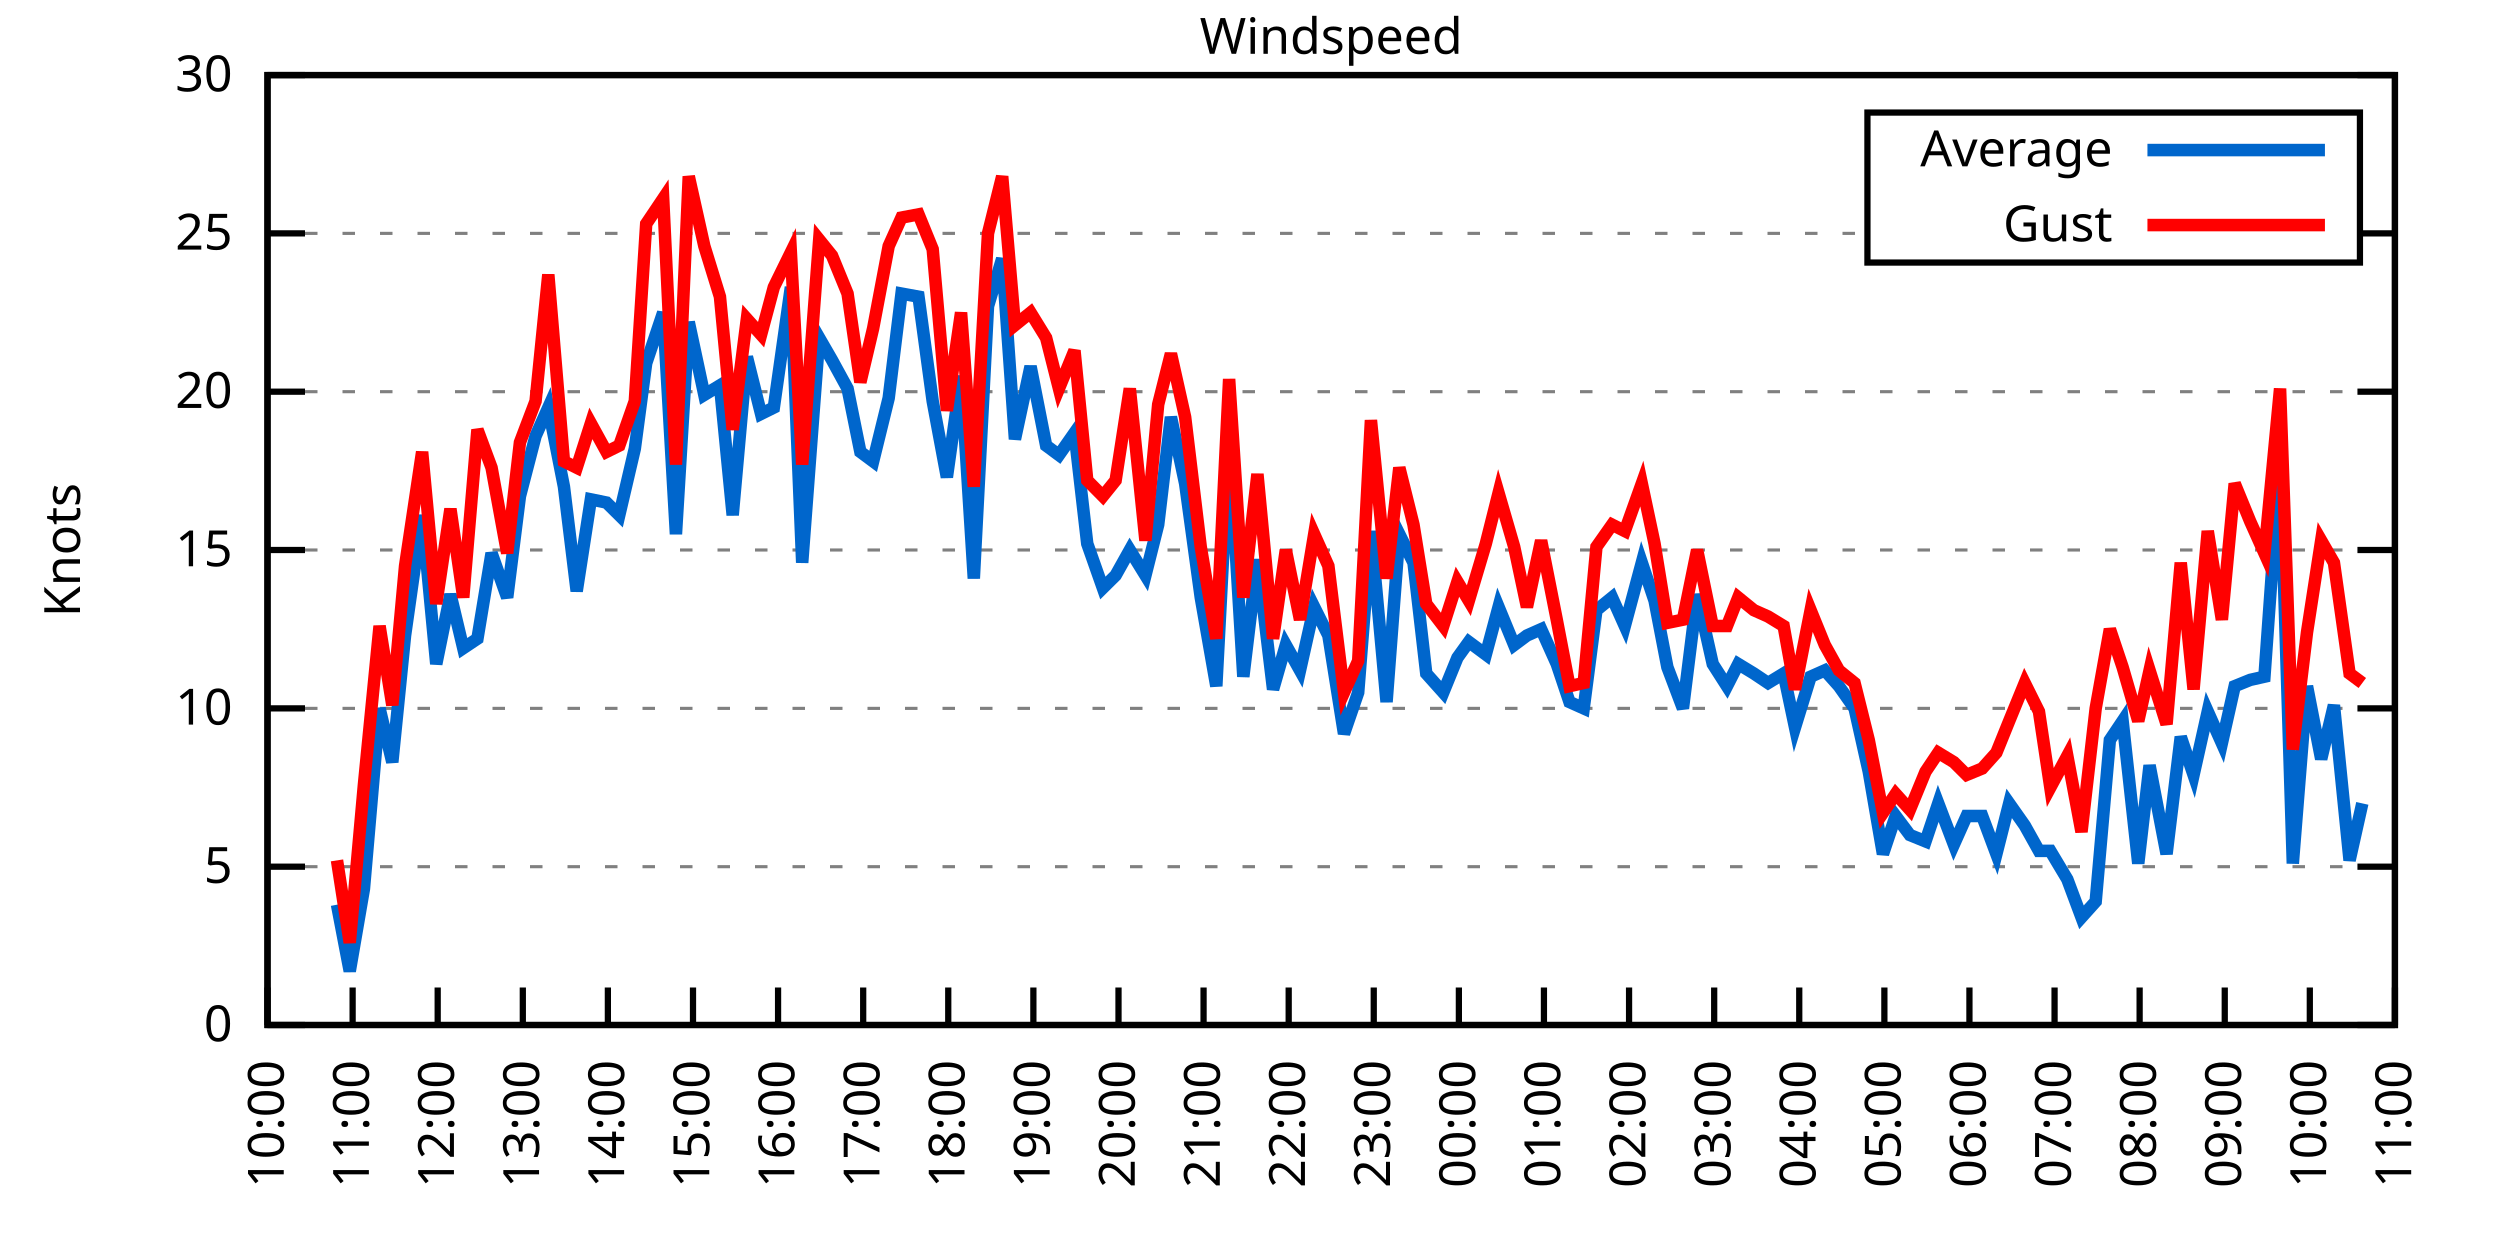
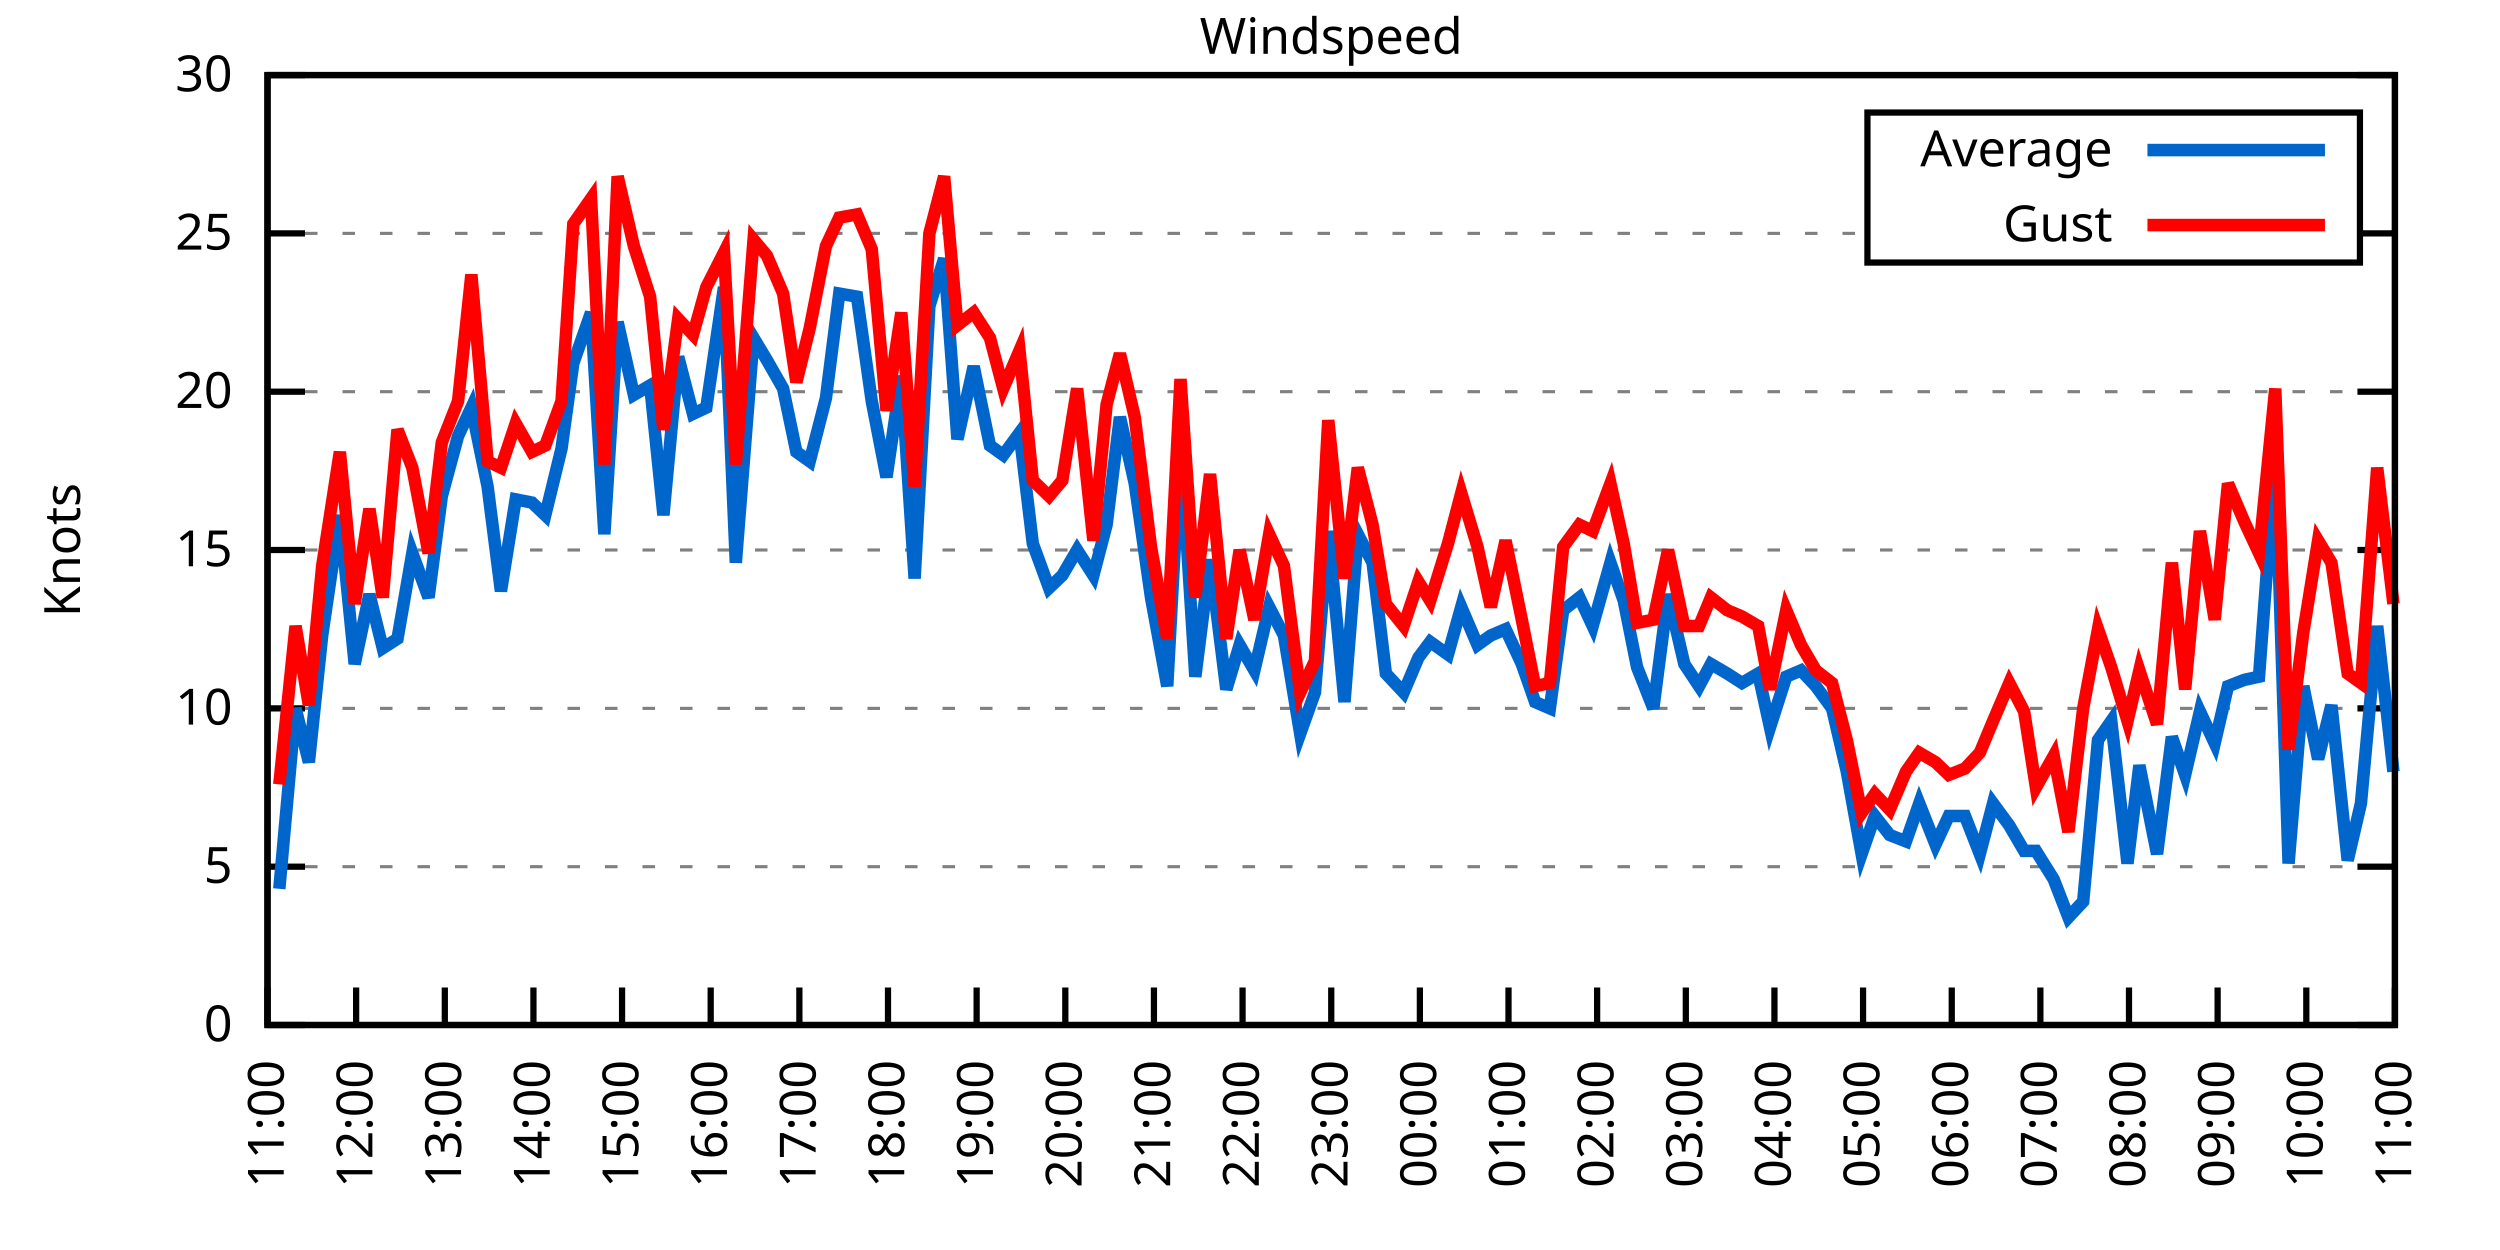
<svg xmlns="http://www.w3.org/2000/svg" xmlns:xlink="http://www.w3.org/1999/xlink" width="400" height="200" viewBox="0 0 400 200">
  <g id="gnuplot_canvas">
    <rect x="0" y="0" width="400" height="200" fill="none" />
    <defs>
      <circle id="gpDot" r="0.5" stroke-width="0.5" stroke="currentColor" />
      <path id="gpPt0" stroke-width="0.333" stroke="currentColor" d="M-1,0 h2 M0,-1 v2" />
      <path id="gpPt1" stroke-width="0.333" stroke="currentColor" d="M-1,-1 L1,1 M1,-1 L-1,1" />
      <path id="gpPt2" stroke-width="0.333" stroke="currentColor" d="M-1,0 L1,0 M0,-1 L0,1 M-1,-1 L1,1 M-1,1 L1,-1" />
      <rect id="gpPt3" stroke-width="0.333" stroke="currentColor" x="-1" y="-1" width="2" height="2" />
      <rect id="gpPt4" stroke-width="0.333" stroke="currentColor" fill="currentColor" x="-1" y="-1" width="2" height="2" />
      <circle id="gpPt5" stroke-width="0.333" stroke="currentColor" cx="0" cy="0" r="1" />
      <use xlink:href="#gpPt5" id="gpPt6" fill="currentColor" stroke="none" />
      <path id="gpPt7" stroke-width="0.333" stroke="currentColor" d="M0,-1.33 L-1.33,0.67 L1.33,0.67 z" />
      <use xlink:href="#gpPt7" id="gpPt8" fill="currentColor" stroke="none" />
      <use xlink:href="#gpPt7" id="gpPt9" stroke="currentColor" transform="rotate(180)" />
      <use xlink:href="#gpPt9" id="gpPt10" fill="currentColor" stroke="none" />
      <use xlink:href="#gpPt3" id="gpPt11" stroke="currentColor" transform="rotate(45)" />
      <use xlink:href="#gpPt11" id="gpPt12" fill="currentColor" stroke="none" />
      <path id="gpPt13" stroke-width="0.333" stroke="currentColor" d="M0,1.330 L1.265,0.411 L0.782,-1.067 L-0.782,-1.076 L-1.265,0.411 z" />
      <use xlink:href="#gpPt13" id="gpPt14" fill="currentColor" stroke="none" />
      <filter id="textbox" filterUnits="objectBoundingBox" x="0" y="0" height="1" width="1">
        <feFlood flood-color="white" flood-opacity="1" result="bgnd" />
        <feComposite in="SourceGraphic" in2="bgnd" operator="atop" />
      </filter>
      <filter id="greybox" filterUnits="objectBoundingBox" x="0" y="0" height="1" width="1">
        <feFlood flood-color="lightgrey" flood-opacity="1" result="grey" />
        <feComposite in="SourceGraphic" in2="grey" operator="atop" />
      </filter>
    </defs>
    <g fill="none" color="white" stroke="currentColor" stroke-width="1.00" stroke-linecap="butt" stroke-linejoin="miter">
</g>
    <g fill="none" color="black" stroke="currentColor" stroke-width="1.00" stroke-linecap="butt" stroke-linejoin="miter">
      <g stroke="none" shape-rendering="crispEdges">
        <polygon fill="rgb(255, 255, 255)" points="42.80,164.00 383.18,164.00 383.18,12.02 42.80,12.02 " />
      </g>
    </g>
    <g fill="none" color="black" stroke="currentColor" stroke-width="1.00" stroke-linecap="butt" stroke-linejoin="miter">
</g>
    <g fill="none" color="black" stroke="black" stroke-width="0.50" stroke-linecap="butt" stroke-linejoin="miter">
</g>
    <g fill="none" color="gray" stroke="currentColor" stroke-width="0.50" stroke-linecap="butt" stroke-linejoin="miter">
      <path stroke="gray" stroke-dasharray="2,4" class="gridline" d="M42.80,164.00 L383.19,164.00  " />
    </g>
    <g fill="none" color="gray" stroke="gray" stroke-width="1.00" stroke-linecap="butt" stroke-linejoin="miter">
</g>
    <g fill="none" color="black" stroke="currentColor" stroke-width="1.00" stroke-linecap="butt" stroke-linejoin="miter">
      <path stroke="black" d="M42.80,164.00 L48.80,164.00 M383.19,164.00 L377.19,164.00  " />
      <g transform="translate(37.20,166.60)" stroke="none" fill="black" font-family="Sans" font-size="8.00" text-anchor="end">
        <text>
          <tspan font-family="Sans"> 0</tspan>
        </text>
      </g>
    </g>
    <g fill="none" color="black" stroke="currentColor" stroke-width="1.00" stroke-linecap="butt" stroke-linejoin="miter">
</g>
    <g fill="none" color="black" stroke="black" stroke-width="0.50" stroke-linecap="butt" stroke-linejoin="miter">
</g>
    <g fill="none" color="gray" stroke="currentColor" stroke-width="0.50" stroke-linecap="butt" stroke-linejoin="miter">
      <path stroke="gray" stroke-dasharray="2,4" class="gridline" d="M42.80,138.67 L383.19,138.67  " />
    </g>
    <g fill="none" color="gray" stroke="gray" stroke-width="1.00" stroke-linecap="butt" stroke-linejoin="miter">
</g>
    <g fill="none" color="black" stroke="currentColor" stroke-width="1.00" stroke-linecap="butt" stroke-linejoin="miter">
      <path stroke="black" d="M42.80,138.67 L48.80,138.67 M383.19,138.67 L377.19,138.67  " />
      <g transform="translate(37.20,141.27)" stroke="none" fill="black" font-family="Sans" font-size="8.00" text-anchor="end">
        <text>
          <tspan font-family="Sans"> 5</tspan>
        </text>
      </g>
    </g>
    <g fill="none" color="black" stroke="currentColor" stroke-width="1.00" stroke-linecap="butt" stroke-linejoin="miter">
</g>
    <g fill="none" color="black" stroke="black" stroke-width="0.50" stroke-linecap="butt" stroke-linejoin="miter">
</g>
    <g fill="none" color="gray" stroke="currentColor" stroke-width="0.50" stroke-linecap="butt" stroke-linejoin="miter">
      <path stroke="gray" stroke-dasharray="2,4" class="gridline" d="M42.80,113.34 L383.19,113.34  " />
    </g>
    <g fill="none" color="gray" stroke="gray" stroke-width="1.00" stroke-linecap="butt" stroke-linejoin="miter">
</g>
    <g fill="none" color="black" stroke="currentColor" stroke-width="1.00" stroke-linecap="butt" stroke-linejoin="miter">
      <path stroke="black" d="M42.80,113.34 L48.80,113.34 M383.19,113.34 L377.19,113.34  " />
      <g transform="translate(37.20,115.94)" stroke="none" fill="black" font-family="Sans" font-size="8.00" text-anchor="end">
        <text>
          <tspan font-family="Sans"> 10</tspan>
        </text>
      </g>
    </g>
    <g fill="none" color="black" stroke="currentColor" stroke-width="1.00" stroke-linecap="butt" stroke-linejoin="miter">
</g>
    <g fill="none" color="black" stroke="black" stroke-width="0.50" stroke-linecap="butt" stroke-linejoin="miter">
</g>
    <g fill="none" color="gray" stroke="currentColor" stroke-width="0.50" stroke-linecap="butt" stroke-linejoin="miter">
      <path stroke="gray" stroke-dasharray="2,4" class="gridline" d="M42.80,88.00 L383.19,88.00  " />
    </g>
    <g fill="none" color="gray" stroke="gray" stroke-width="1.00" stroke-linecap="butt" stroke-linejoin="miter">
</g>
    <g fill="none" color="black" stroke="currentColor" stroke-width="1.00" stroke-linecap="butt" stroke-linejoin="miter">
      <path stroke="black" d="M42.80,88.00 L48.80,88.00 M383.19,88.00 L377.19,88.00  " />
      <g transform="translate(37.20,90.60)" stroke="none" fill="black" font-family="Sans" font-size="8.00" text-anchor="end">
        <text>
          <tspan font-family="Sans"> 15</tspan>
        </text>
      </g>
    </g>
    <g fill="none" color="black" stroke="currentColor" stroke-width="1.00" stroke-linecap="butt" stroke-linejoin="miter">
</g>
    <g fill="none" color="black" stroke="black" stroke-width="0.50" stroke-linecap="butt" stroke-linejoin="miter">
</g>
    <g fill="none" color="gray" stroke="currentColor" stroke-width="0.50" stroke-linecap="butt" stroke-linejoin="miter">
      <path stroke="gray" stroke-dasharray="2,4" class="gridline" d="M42.80,62.67 L383.19,62.67  " />
    </g>
    <g fill="none" color="gray" stroke="gray" stroke-width="1.00" stroke-linecap="butt" stroke-linejoin="miter">
</g>
    <g fill="none" color="black" stroke="currentColor" stroke-width="1.00" stroke-linecap="butt" stroke-linejoin="miter">
      <path stroke="black" d="M42.80,62.67 L48.80,62.67 M383.19,62.67 L377.19,62.67  " />
      <g transform="translate(37.20,65.27)" stroke="none" fill="black" font-family="Sans" font-size="8.00" text-anchor="end">
        <text>
          <tspan font-family="Sans"> 20</tspan>
        </text>
      </g>
    </g>
    <g fill="none" color="black" stroke="currentColor" stroke-width="1.00" stroke-linecap="butt" stroke-linejoin="miter">
</g>
    <g fill="none" color="black" stroke="black" stroke-width="0.50" stroke-linecap="butt" stroke-linejoin="miter">
</g>
    <g fill="none" color="gray" stroke="currentColor" stroke-width="0.50" stroke-linecap="butt" stroke-linejoin="miter">
      <path stroke="gray" stroke-dasharray="2,4" class="gridline" d="M42.80,37.34 L298.79,37.34 M377.59,37.34 L383.19,37.34  " />
    </g>
    <g fill="none" color="gray" stroke="gray" stroke-width="1.00" stroke-linecap="butt" stroke-linejoin="miter">
</g>
    <g fill="none" color="black" stroke="currentColor" stroke-width="1.00" stroke-linecap="butt" stroke-linejoin="miter">
      <path stroke="black" d="M42.80,37.34 L48.80,37.34 M383.19,37.34 L377.19,37.34  " />
      <g transform="translate(37.20,39.94)" stroke="none" fill="black" font-family="Sans" font-size="8.00" text-anchor="end">
        <text>
          <tspan font-family="Sans"> 25</tspan>
        </text>
      </g>
    </g>
    <g fill="none" color="black" stroke="currentColor" stroke-width="1.00" stroke-linecap="butt" stroke-linejoin="miter">
</g>
    <g fill="none" color="black" stroke="black" stroke-width="0.50" stroke-linecap="butt" stroke-linejoin="miter">
</g>
    <g fill="none" color="gray" stroke="currentColor" stroke-width="0.50" stroke-linecap="butt" stroke-linejoin="miter">
      <path stroke="gray" stroke-dasharray="2,4" class="gridline" d="M42.80,12.01 L383.19,12.01  " />
    </g>
    <g fill="none" color="gray" stroke="gray" stroke-width="1.00" stroke-linecap="butt" stroke-linejoin="miter">
</g>
    <g fill="none" color="black" stroke="currentColor" stroke-width="1.00" stroke-linecap="butt" stroke-linejoin="miter">
      <path stroke="black" d="M42.80,12.01 L48.80,12.01 M383.19,12.01 L377.19,12.01  " />
      <g transform="translate(37.20,14.61)" stroke="none" fill="black" font-family="Sans" font-size="8.00" text-anchor="end">
        <text>
          <tspan font-family="Sans"> 30</tspan>
        </text>
      </g>
    </g>
    <g fill="none" color="black" stroke="currentColor" stroke-width="1.00" stroke-linecap="butt" stroke-linejoin="miter">
      <path stroke="black" d="M42.80,164.00 L42.80,158.00  " />
      <g transform="translate(45.40,169.60) rotate(270.00)" stroke="none" fill="black" font-family="Sans" font-size="8.00" text-anchor="end">
        <text>
-           <tspan font-family="Sans">10:00</tspan>
-         </text>
-       </g>
-     </g>
-     <g fill="none" color="black" stroke="currentColor" stroke-width="1.00" stroke-linecap="butt" stroke-linejoin="miter">
-       <path stroke="black" d="M56.42,164.00 L56.42,158.00  " />
-       <g transform="translate(59.02,169.60) rotate(270.00)" stroke="none" fill="black" font-family="Sans" font-size="8.00" text-anchor="end">
-         <text>
          <tspan font-family="Sans">11:00</tspan>
        </text>
      </g>
    </g>
    <g fill="none" color="black" stroke="currentColor" stroke-width="1.00" stroke-linecap="butt" stroke-linejoin="miter">
-       <path stroke="black" d="M70.03,164.00 L70.03,158.00  " />
-       <g transform="translate(72.63,169.60) rotate(270.00)" stroke="none" fill="black" font-family="Sans" font-size="8.00" text-anchor="end">
+       <path stroke="black" d="M56.98,164.00 L56.98,158.00  " />
+       <g transform="translate(59.58,169.60) rotate(270.00)" stroke="none" fill="black" font-family="Sans" font-size="8.00" text-anchor="end">
        <text>
          <tspan font-family="Sans">12:00</tspan>
        </text>
      </g>
    </g>
    <g fill="none" color="black" stroke="currentColor" stroke-width="1.00" stroke-linecap="butt" stroke-linejoin="miter">
-       <path stroke="black" d="M83.65,164.00 L83.65,158.00  " />
-       <g transform="translate(86.25,169.60) rotate(270.00)" stroke="none" fill="black" font-family="Sans" font-size="8.00" text-anchor="end">
+       <path stroke="black" d="M71.17,164.00 L71.17,158.00  " />
+       <g transform="translate(73.77,169.60) rotate(270.00)" stroke="none" fill="black" font-family="Sans" font-size="8.00" text-anchor="end">
        <text>
          <tspan font-family="Sans">13:00</tspan>
        </text>
      </g>
    </g>
    <g fill="none" color="black" stroke="currentColor" stroke-width="1.00" stroke-linecap="butt" stroke-linejoin="miter">
-       <path stroke="black" d="M97.26,164.00 L97.26,158.00  " />
-       <g transform="translate(99.86,169.60) rotate(270.00)" stroke="none" fill="black" font-family="Sans" font-size="8.00" text-anchor="end">
+       <path stroke="black" d="M85.35,164.00 L85.35,158.00  " />
+       <g transform="translate(87.95,169.60) rotate(270.00)" stroke="none" fill="black" font-family="Sans" font-size="8.00" text-anchor="end">
        <text>
          <tspan font-family="Sans">14:00</tspan>
        </text>
      </g>
    </g>
    <g fill="none" color="black" stroke="currentColor" stroke-width="1.00" stroke-linecap="butt" stroke-linejoin="miter">
-       <path stroke="black" d="M110.88,164.00 L110.88,158.00  " />
-       <g transform="translate(113.48,169.60) rotate(270.00)" stroke="none" fill="black" font-family="Sans" font-size="8.00" text-anchor="end">
+       <path stroke="black" d="M99.53,164.00 L99.53,158.00  " />
+       <g transform="translate(102.13,169.60) rotate(270.00)" stroke="none" fill="black" font-family="Sans" font-size="8.00" text-anchor="end">
        <text>
          <tspan font-family="Sans">15:00</tspan>
        </text>
      </g>
    </g>
    <g fill="none" color="black" stroke="currentColor" stroke-width="1.00" stroke-linecap="butt" stroke-linejoin="miter">
-       <path stroke="black" d="M124.49,164.00 L124.49,158.00  " />
-       <g transform="translate(127.09,169.60) rotate(270.00)" stroke="none" fill="black" font-family="Sans" font-size="8.00" text-anchor="end">
+       <path stroke="black" d="M113.71,164.00 L113.71,158.00  " />
+       <g transform="translate(116.31,169.60) rotate(270.00)" stroke="none" fill="black" font-family="Sans" font-size="8.00" text-anchor="end">
        <text>
          <tspan font-family="Sans">16:00</tspan>
        </text>
      </g>
    </g>
    <g fill="none" color="black" stroke="currentColor" stroke-width="1.00" stroke-linecap="butt" stroke-linejoin="miter">
-       <path stroke="black" d="M138.11,164.00 L138.11,158.00  " />
-       <g transform="translate(140.71,169.60) rotate(270.00)" stroke="none" fill="black" font-family="Sans" font-size="8.00" text-anchor="end">
+       <path stroke="black" d="M127.90,164.00 L127.90,158.00  " />
+       <g transform="translate(130.50,169.60) rotate(270.00)" stroke="none" fill="black" font-family="Sans" font-size="8.00" text-anchor="end">
        <text>
          <tspan font-family="Sans">17:00</tspan>
        </text>
      </g>
    </g>
    <g fill="none" color="black" stroke="currentColor" stroke-width="1.00" stroke-linecap="butt" stroke-linejoin="miter">
-       <path stroke="black" d="M151.72,164.00 L151.72,158.00  " />
-       <g transform="translate(154.32,169.60) rotate(270.00)" stroke="none" fill="black" font-family="Sans" font-size="8.00" text-anchor="end">
+       <path stroke="black" d="M142.08,164.00 L142.08,158.00  " />
+       <g transform="translate(144.68,169.60) rotate(270.00)" stroke="none" fill="black" font-family="Sans" font-size="8.00" text-anchor="end">
        <text>
          <tspan font-family="Sans">18:00</tspan>
        </text>
      </g>
    </g>
    <g fill="none" color="black" stroke="currentColor" stroke-width="1.00" stroke-linecap="butt" stroke-linejoin="miter">
-       <path stroke="black" d="M165.34,164.00 L165.34,158.00  " />
-       <g transform="translate(167.94,169.60) rotate(270.00)" stroke="none" fill="black" font-family="Sans" font-size="8.00" text-anchor="end">
+       <path stroke="black" d="M156.26,164.00 L156.26,158.00  " />
+       <g transform="translate(158.86,169.60) rotate(270.00)" stroke="none" fill="black" font-family="Sans" font-size="8.00" text-anchor="end">
        <text>
          <tspan font-family="Sans">19:00</tspan>
        </text>
      </g>
    </g>
    <g fill="none" color="black" stroke="currentColor" stroke-width="1.00" stroke-linecap="butt" stroke-linejoin="miter">
-       <path stroke="black" d="M178.96,164.00 L178.96,158.00  " />
-       <g transform="translate(181.56,169.60) rotate(270.00)" stroke="none" fill="black" font-family="Sans" font-size="8.00" text-anchor="end">
+       <path stroke="black" d="M170.45,164.00 L170.45,158.00  " />
+       <g transform="translate(173.05,169.60) rotate(270.00)" stroke="none" fill="black" font-family="Sans" font-size="8.00" text-anchor="end">
        <text>
          <tspan font-family="Sans">20:00</tspan>
        </text>
      </g>
    </g>
    <g fill="none" color="black" stroke="currentColor" stroke-width="1.00" stroke-linecap="butt" stroke-linejoin="miter">
-       <path stroke="black" d="M192.57,164.00 L192.57,158.00  " />
-       <g transform="translate(195.17,169.60) rotate(270.00)" stroke="none" fill="black" font-family="Sans" font-size="8.00" text-anchor="end">
+       <path stroke="black" d="M184.63,164.00 L184.63,158.00  " />
+       <g transform="translate(187.23,169.60) rotate(270.00)" stroke="none" fill="black" font-family="Sans" font-size="8.00" text-anchor="end">
        <text>
          <tspan font-family="Sans">21:00</tspan>
        </text>
      </g>
    </g>
    <g fill="none" color="black" stroke="currentColor" stroke-width="1.00" stroke-linecap="butt" stroke-linejoin="miter">
-       <path stroke="black" d="M206.19,164.00 L206.19,158.00  " />
-       <g transform="translate(208.79,169.60) rotate(270.00)" stroke="none" fill="black" font-family="Sans" font-size="8.00" text-anchor="end">
+       <path stroke="black" d="M198.81,164.00 L198.81,158.00  " />
+       <g transform="translate(201.41,169.60) rotate(270.00)" stroke="none" fill="black" font-family="Sans" font-size="8.00" text-anchor="end">
        <text>
          <tspan font-family="Sans">22:00</tspan>
        </text>
      </g>
    </g>
    <g fill="none" color="black" stroke="currentColor" stroke-width="1.00" stroke-linecap="butt" stroke-linejoin="miter">
-       <path stroke="black" d="M219.80,164.00 L219.80,158.00  " />
-       <g transform="translate(222.40,169.60) rotate(270.00)" stroke="none" fill="black" font-family="Sans" font-size="8.00" text-anchor="end">
+       <path stroke="black" d="M213.00,164.00 L213.00,158.00  " />
+       <g transform="translate(215.60,169.60) rotate(270.00)" stroke="none" fill="black" font-family="Sans" font-size="8.00" text-anchor="end">
        <text>
          <tspan font-family="Sans">23:00</tspan>
        </text>
      </g>
    </g>
    <g fill="none" color="black" stroke="currentColor" stroke-width="1.00" stroke-linecap="butt" stroke-linejoin="miter">
-       <path stroke="black" d="M233.42,164.00 L233.42,158.00  " />
-       <g transform="translate(236.02,169.60) rotate(270.00)" stroke="none" fill="black" font-family="Sans" font-size="8.00" text-anchor="end">
+       <path stroke="black" d="M227.18,164.00 L227.18,158.00  " />
+       <g transform="translate(229.78,169.60) rotate(270.00)" stroke="none" fill="black" font-family="Sans" font-size="8.00" text-anchor="end">
        <text>
          <tspan font-family="Sans">00:00</tspan>
        </text>
      </g>
    </g>
    <g fill="none" color="black" stroke="currentColor" stroke-width="1.00" stroke-linecap="butt" stroke-linejoin="miter">
-       <path stroke="black" d="M247.03,164.00 L247.03,158.00  " />
-       <g transform="translate(249.63,169.60) rotate(270.00)" stroke="none" fill="black" font-family="Sans" font-size="8.00" text-anchor="end">
+       <path stroke="black" d="M241.36,164.00 L241.36,158.00  " />
+       <g transform="translate(243.96,169.60) rotate(270.00)" stroke="none" fill="black" font-family="Sans" font-size="8.00" text-anchor="end">
        <text>
          <tspan font-family="Sans">01:00</tspan>
        </text>
      </g>
    </g>
    <g fill="none" color="black" stroke="currentColor" stroke-width="1.00" stroke-linecap="butt" stroke-linejoin="miter">
-       <path stroke="black" d="M260.65,164.00 L260.65,158.00  " />
-       <g transform="translate(263.25,169.60) rotate(270.00)" stroke="none" fill="black" font-family="Sans" font-size="8.00" text-anchor="end">
+       <path stroke="black" d="M255.54,164.00 L255.54,158.00  " />
+       <g transform="translate(258.14,169.60) rotate(270.00)" stroke="none" fill="black" font-family="Sans" font-size="8.00" text-anchor="end">
        <text>
          <tspan font-family="Sans">02:00</tspan>
        </text>
      </g>
    </g>
    <g fill="none" color="black" stroke="currentColor" stroke-width="1.00" stroke-linecap="butt" stroke-linejoin="miter">
-       <path stroke="black" d="M274.27,164.00 L274.27,158.00  " />
-       <g transform="translate(276.87,169.60) rotate(270.00)" stroke="none" fill="black" font-family="Sans" font-size="8.00" text-anchor="end">
+       <path stroke="black" d="M269.73,164.00 L269.73,158.00  " />
+       <g transform="translate(272.33,169.60) rotate(270.00)" stroke="none" fill="black" font-family="Sans" font-size="8.00" text-anchor="end">
        <text>
          <tspan font-family="Sans">03:00</tspan>
        </text>
      </g>
    </g>
    <g fill="none" color="black" stroke="currentColor" stroke-width="1.00" stroke-linecap="butt" stroke-linejoin="miter">
-       <path stroke="black" d="M287.88,164.00 L287.88,158.00  " />
-       <g transform="translate(290.48,169.60) rotate(270.00)" stroke="none" fill="black" font-family="Sans" font-size="8.00" text-anchor="end">
+       <path stroke="black" d="M283.91,164.00 L283.91,158.00  " />
+       <g transform="translate(286.51,169.60) rotate(270.00)" stroke="none" fill="black" font-family="Sans" font-size="8.00" text-anchor="end">
        <text>
          <tspan font-family="Sans">04:00</tspan>
        </text>
      </g>
    </g>
    <g fill="none" color="black" stroke="currentColor" stroke-width="1.00" stroke-linecap="butt" stroke-linejoin="miter">
-       <path stroke="black" d="M301.50,164.00 L301.50,158.00  " />
-       <g transform="translate(304.10,169.60) rotate(270.00)" stroke="none" fill="black" font-family="Sans" font-size="8.00" text-anchor="end">
+       <path stroke="black" d="M298.09,164.00 L298.09,158.00  " />
+       <g transform="translate(300.69,169.60) rotate(270.00)" stroke="none" fill="black" font-family="Sans" font-size="8.00" text-anchor="end">
        <text>
          <tspan font-family="Sans">05:00</tspan>
        </text>
      </g>
    </g>
    <g fill="none" color="black" stroke="currentColor" stroke-width="1.00" stroke-linecap="butt" stroke-linejoin="miter">
-       <path stroke="black" d="M315.11,164.00 L315.11,158.00  " />
-       <g transform="translate(317.71,169.60) rotate(270.00)" stroke="none" fill="black" font-family="Sans" font-size="8.00" text-anchor="end">
+       <path stroke="black" d="M312.28,164.00 L312.28,158.00  " />
+       <g transform="translate(314.88,169.60) rotate(270.00)" stroke="none" fill="black" font-family="Sans" font-size="8.00" text-anchor="end">
        <text>
          <tspan font-family="Sans">06:00</tspan>
        </text>
      </g>
    </g>
    <g fill="none" color="black" stroke="currentColor" stroke-width="1.00" stroke-linecap="butt" stroke-linejoin="miter">
-       <path stroke="black" d="M328.73,164.00 L328.73,158.00  " />
-       <g transform="translate(331.33,169.60) rotate(270.00)" stroke="none" fill="black" font-family="Sans" font-size="8.00" text-anchor="end">
+       <path stroke="black" d="M326.46,164.00 L326.46,158.00  " />
+       <g transform="translate(329.06,169.60) rotate(270.00)" stroke="none" fill="black" font-family="Sans" font-size="8.00" text-anchor="end">
        <text>
          <tspan font-family="Sans">07:00</tspan>
        </text>
      </g>
    </g>
    <g fill="none" color="black" stroke="currentColor" stroke-width="1.00" stroke-linecap="butt" stroke-linejoin="miter">
-       <path stroke="black" d="M342.34,164.00 L342.34,158.00  " />
-       <g transform="translate(344.94,169.60) rotate(270.00)" stroke="none" fill="black" font-family="Sans" font-size="8.00" text-anchor="end">
+       <path stroke="black" d="M340.64,164.00 L340.64,158.00  " />
+       <g transform="translate(343.24,169.60) rotate(270.00)" stroke="none" fill="black" font-family="Sans" font-size="8.00" text-anchor="end">
        <text>
          <tspan font-family="Sans">08:00</tspan>
        </text>
      </g>
    </g>
    <g fill="none" color="black" stroke="currentColor" stroke-width="1.00" stroke-linecap="butt" stroke-linejoin="miter">
-       <path stroke="black" d="M355.96,164.00 L355.96,158.00  " />
-       <g transform="translate(358.56,169.60) rotate(270.00)" stroke="none" fill="black" font-family="Sans" font-size="8.00" text-anchor="end">
+       <path stroke="black" d="M354.82,164.00 L354.82,158.00  " />
+       <g transform="translate(357.42,169.60) rotate(270.00)" stroke="none" fill="black" font-family="Sans" font-size="8.00" text-anchor="end">
        <text>
          <tspan font-family="Sans">09:00</tspan>
        </text>
      </g>
    </g>
    <g fill="none" color="black" stroke="currentColor" stroke-width="1.00" stroke-linecap="butt" stroke-linejoin="miter">
-       <path stroke="black" d="M369.57,164.00 L369.57,158.00  " />
-       <g transform="translate(372.17,169.60) rotate(270.00)" stroke="none" fill="black" font-family="Sans" font-size="8.00" text-anchor="end">
+       <path stroke="black" d="M369.01,164.00 L369.01,158.00  " />
+       <g transform="translate(371.61,169.60) rotate(270.00)" stroke="none" fill="black" font-family="Sans" font-size="8.00" text-anchor="end">
        <text>
          <tspan font-family="Sans">10:00</tspan>
        </text>
      </g>
    </g>
    <g fill="none" color="black" stroke="currentColor" stroke-width="1.00" stroke-linecap="butt" stroke-linejoin="miter">
      <path stroke="black" d="M383.19,164.00 L383.19,158.00  " />
      <g transform="translate(385.79,169.60) rotate(270.00)" stroke="none" fill="black" font-family="Sans" font-size="8.00" text-anchor="end">
        <text>
          <tspan font-family="Sans">11:00</tspan>
        </text>
      </g>
    </g>
    <g fill="none" color="black" stroke="currentColor" stroke-width="1.00" stroke-linecap="butt" stroke-linejoin="miter">
</g>
    <g fill="none" color="black" stroke="currentColor" stroke-width="1.00" stroke-linecap="butt" stroke-linejoin="miter">
      <path stroke="black" d="M42.80,12.01 L42.80,164.00 L383.19,164.00 L383.19,12.01 L42.80,12.01 Z  " />
    </g>
    <g fill="none" color="black" stroke="currentColor" stroke-width="1.00" stroke-linecap="butt" stroke-linejoin="miter">
</g>
    <g fill="none" color="black" stroke="currentColor" stroke-width="1.00" stroke-linecap="butt" stroke-linejoin="miter">
      <path stroke="black" d="M298.79,42.01 L298.79,18.01 L377.59,18.01 L377.59,42.01 L298.79,42.01 Z  " />
    </g>
    <g id="Windspeed_plot_1">
      <g fill="none" color="white" stroke="black" stroke-width="2.00" stroke-linecap="butt" stroke-linejoin="miter">
</g>
      <g fill="none" color="black" stroke="currentColor" stroke-width="2.00" stroke-linecap="butt" stroke-linejoin="miter">
        <g transform="translate(337.99,26.61)" stroke="none" fill="black" font-family="Sans" font-size="8.00" text-anchor="end">
          <text>
            <tspan font-family="Sans">Average</tspan>
          </text>
        </g>
      </g>
      <g fill="none" color="black" stroke="currentColor" stroke-width="2.00" stroke-linecap="butt" stroke-linejoin="miter">
-         <path stroke="rgb(  0, 102, 204)" d="M343.59,24.01 L371.99,24.01 M53.92,144.75 L55.96,155.39 L58.23,142.21 L60.73,113.34 L62.77,121.95 L64.81,101.68   L67.54,82.43 L69.80,106.24 L72.07,95.10 L74.12,103.71 L76.39,102.19 L78.65,88.51 L81.15,95.60 L83.19,79.39   L85.69,69.77 L87.73,65.21 L90.23,77.87 L92.27,94.59 L94.54,79.90 L97.04,80.41 L99.08,82.43 L101.57,71.79   L103.39,58.11 L106.11,50.01 L108.15,85.47 L110.20,51.53 L112.69,63.18 L115.19,61.66 L117.23,82.43 L119.50,57.10   L121.77,66.22 L123.81,65.21 L126.54,45.95 L128.35,90.03 L131.07,54.06 L133.12,57.61 L135.61,62.17 L137.66,72.30   L139.70,73.82 L142.19,63.69 L144.24,46.97 L146.96,47.47 L149.23,64.19 L151.50,76.35 L153.77,60.14 L155.81,92.56   L158.08,48.99 L160.35,41.39 L162.39,70.27 L164.89,58.62 L167.38,71.29 L169.43,72.81 L171.92,69.26 L173.96,86.99   L176.46,94.08 L178.50,92.06 L180.77,88.00 L183.27,92.06 L185.31,83.95 L187.35,66.73 L189.62,77.37 L192.12,95.60   L194.61,109.79 L196.66,70.78 L198.93,108.27 L201.19,89.52 L203.69,110.30 L205.73,103.20 L208.00,107.26 L210.27,97.12   L212.54,101.68 L215.04,117.39 L217.31,110.80 L219.35,84.97 L221.85,112.32 L223.89,85.47 L226.16,90.03 L228.20,107.76   L230.92,110.80 L233.19,105.23 L235.01,102.70 L237.73,104.72 L239.77,97.12 L242.27,103.20 L244.31,101.68 L246.58,100.67   L249.08,106.24 L251.12,112.32 L253.39,113.34 L255.43,97.63 L257.93,95.60 L259.97,100.16 L262.69,90.03 L264.73,96.11   L266.78,106.75 L269.27,113.34 L271.54,95.10 L274.04,106.24 L276.31,109.79 L278.12,106.24 L280.62,107.76 L282.89,109.28   L285.38,107.76 L287.20,116.38 L289.70,108.27 L291.97,107.26 L294.23,109.79 L296.73,113.34 L299.00,123.47 L301.27,136.64   L303.31,130.56 L305.58,133.60 L308.08,134.62 L310.12,128.54 L312.62,135.12 L314.66,130.56 L317.15,130.56 L319.42,136.64   L321.47,128.54 L323.96,132.08 L326.23,136.14 L328.05,136.14 L330.77,140.69 L333.04,146.77 L335.31,144.24 L337.58,118.40   L339.62,115.36 L342.12,138.16 L343.93,122.46 L346.65,136.64 L348.92,117.90 L350.97,123.98 L353.24,113.84 L355.50,118.91   L357.55,109.79 L360.04,108.78 L362.31,108.27 L364.81,73.31 L366.85,138.16 L369.12,109.79 L371.39,121.44 L373.43,112.83   L375.93,137.66 L377.97,128.54  " />
+         <path stroke="rgb(  0, 102, 204)" d="M343.59,24.01 L371.99,24.01 M44.69,142.21 L47.29,113.34 L49.42,121.95 L51.55,101.68 L54.38,82.43 L56.75,106.24   L59.11,95.10 L61.24,103.71 L63.60,102.19 L65.97,88.51 L68.57,95.60 L70.69,79.39 L73.29,69.77 L75.42,65.21   L78.02,77.87 L80.15,94.59 L82.51,79.90 L85.11,80.41 L87.24,82.43 L89.84,71.79 L91.73,58.11 L94.57,50.01   L96.70,85.47 L98.82,51.53 L101.42,63.18 L104.02,61.66 L106.15,82.43 L108.51,57.10 L110.88,66.22 L113.01,65.21   L115.84,45.95 L117.73,90.03 L120.57,54.06 L122.70,57.61 L125.30,62.17 L127.42,72.30 L129.55,73.82 L132.15,63.69   L134.28,46.97 L137.12,47.47 L139.48,64.19 L141.84,76.35 L144.21,60.14 L146.34,92.56 L148.70,48.99 L151.06,41.39   L153.19,70.27 L155.79,58.62 L158.39,71.29 L160.52,72.81 L163.12,69.26 L165.25,86.99 L167.85,94.08 L169.97,92.06   L172.34,88.00 L174.94,92.06 L177.06,83.95 L179.19,66.73 L181.56,77.37 L184.16,95.60 L186.76,109.79 L188.88,70.78   L191.25,108.27 L193.61,89.52 L196.21,110.30 L198.34,103.20 L200.70,107.26 L203.07,97.12 L205.43,101.68 L208.03,117.39   L210.39,110.80 L212.52,84.97 L215.12,112.32 L217.25,85.47 L219.61,90.03 L221.74,107.76 L224.58,110.80 L226.94,105.23   L228.83,102.70 L231.67,104.72 L233.80,97.12 L236.40,103.20 L238.52,101.68 L240.89,100.67 L243.49,106.24 L245.62,112.32   L247.98,113.34 L250.11,97.63 L252.71,95.60 L254.83,100.16 L257.67,90.03 L259.80,96.11 L261.93,106.75 L264.53,113.34   L266.89,95.10 L269.49,106.24 L271.85,109.79 L273.75,106.24 L276.35,107.76 L278.71,109.28 L281.31,107.76 L283.20,116.38   L285.80,108.27 L288.16,107.26 L290.53,109.79 L293.13,113.34 L295.49,123.47 L297.86,136.64 L299.98,130.56 L302.35,133.60   L304.95,134.62 L307.08,128.54 L309.68,135.12 L311.80,130.56 L314.40,130.56 L316.77,136.64 L318.89,128.54 L321.49,132.08   L323.86,136.14 L325.75,136.14 L328.59,140.69 L330.95,146.77 L333.31,144.24 L335.68,118.40 L337.80,115.36 L340.40,138.16   L342.30,122.46 L345.13,136.64 L347.50,117.90 L349.62,123.98 L351.99,113.84 L354.35,118.91 L356.48,109.79 L359.08,108.78   L361.44,108.27 L364.04,73.31 L366.17,138.16 L368.53,109.79 L370.90,121.44 L373.03,112.83 L375.63,137.66 L377.75,128.54   L380.35,100.16 L382.95,123.47  " />
      </g>
    </g>
    <g id="Windspeed_plot_2">
      <g fill="none" color="black" stroke="currentColor" stroke-width="2.00" stroke-linecap="butt" stroke-linejoin="miter">
        <g transform="translate(337.99,38.61)" stroke="none" fill="black" font-family="Sans" font-size="8.00" text-anchor="end">
          <text>
            <tspan font-family="Sans">Gust</tspan>
          </text>
        </g>
      </g>
      <g fill="none" color="black" stroke="currentColor" stroke-width="2.00" stroke-linecap="butt" stroke-linejoin="miter">
-         <path stroke="rgb(255,   0,   0)" d="M343.59,36.01 L371.99,36.01 M53.92,137.66 L55.96,150.83 L58.23,125.50 L60.73,100.16 L62.77,112.83 L64.81,90.54   L67.54,72.30 L69.80,96.62 L72.07,81.42 L74.12,95.60 L76.39,68.75 L78.65,74.83 L81.15,88.51 L83.19,70.78   L85.69,64.19 L87.73,43.93 L90.23,73.82 L92.27,74.83 L94.54,67.74 L97.04,72.30 L99.08,71.29 L101.57,64.19   L103.39,35.82 L106.11,31.77 L108.15,74.33 L110.20,28.22 L112.69,39.37 L115.19,47.47 L117.23,68.75 L119.50,51.02   L121.77,53.55 L123.81,45.95 L126.54,40.38 L128.35,74.33 L131.07,38.35 L133.12,40.89 L135.61,46.97 L137.66,61.15   L139.70,52.54 L142.19,39.37 L144.24,34.81 L146.96,34.30 L149.23,39.87 L151.50,65.71 L153.77,50.01 L155.81,77.87   L158.08,37.34 L160.35,28.22 L162.39,52.03 L164.89,50.01 L167.38,54.06 L169.43,62.17 L171.92,56.09 L173.96,76.86   L176.46,79.39 L178.50,76.86 L180.77,62.17 L183.27,86.49 L185.31,64.70 L187.35,56.59 L189.62,66.73 L192.12,87.50   L194.61,102.19 L196.66,60.65 L198.93,95.60 L201.19,75.85 L203.69,102.19 L205.73,88.00 L208.00,99.15 L210.27,85.47   L212.54,90.54 L215.04,110.80 L217.31,105.74 L219.35,67.23 L221.85,92.56 L223.89,74.83 L226.16,83.95 L228.20,96.62   L230.92,100.16 L233.19,93.07 L235.01,96.11 L237.73,86.99 L239.77,78.89 L242.27,87.50 L244.31,97.12 L246.58,86.49   L249.08,99.15 L251.12,109.79 L253.39,109.28 L255.43,87.50 L257.93,83.95 L259.97,84.97 L262.69,77.37 L264.73,86.99   L266.78,99.66 L269.27,99.15 L271.54,88.00 L274.04,100.16 L276.31,100.16 L278.12,95.60 L280.62,97.63 L282.89,98.64   L285.38,100.16 L287.20,110.30 L289.70,97.63 L291.97,103.20 L294.23,107.26 L296.73,109.28 L299.00,118.40 L301.27,130.06   L303.31,127.02 L305.58,129.55 L308.08,123.47 L310.12,120.43 L312.62,121.95 L314.66,123.98 L317.15,122.96 L319.42,120.43   L321.47,115.36 L323.96,109.28 L326.23,113.84 L328.05,126.00 L330.77,120.94 L333.04,133.10 L335.31,113.34 L337.58,100.67   L339.62,106.75 L342.12,115.36 L343.93,107.26 L346.65,115.87 L348.92,90.03 L350.97,110.30 L353.24,84.97 L355.50,99.15   L357.55,77.37 L360.04,83.45 L362.31,88.51 L364.81,62.17 L366.85,119.92 L369.12,101.18 L371.39,86.49 L373.43,90.03   L375.93,107.76 L377.97,109.28  " />
+         <path stroke="rgb(255,   0,   0)" d="M343.59,36.01 L371.99,36.01 M44.69,125.50 L47.29,100.16 L49.42,112.83 L51.55,90.54 L54.38,72.30 L56.75,96.62   L59.11,81.42 L61.24,95.60 L63.60,68.75 L65.97,74.83 L68.57,88.51 L70.69,70.78 L73.29,64.19 L75.42,43.93   L78.02,73.82 L80.15,74.83 L82.51,67.74 L85.11,72.30 L87.24,71.29 L89.84,64.19 L91.73,35.82 L94.57,31.77   L96.70,74.33 L98.82,28.22 L101.42,39.37 L104.02,47.47 L106.15,68.75 L108.51,51.02 L110.88,53.55 L113.01,45.95   L115.84,40.38 L117.73,74.33 L120.57,38.35 L122.70,40.89 L125.30,46.97 L127.42,61.15 L129.55,52.54 L132.15,39.37   L134.28,34.81 L137.12,34.30 L139.48,39.87 L141.84,65.71 L144.21,50.01 L146.34,77.87 L148.70,37.34 L151.06,28.22   L153.19,52.03 L155.79,50.01 L158.39,54.06 L160.52,62.17 L163.12,56.09 L165.25,76.86 L167.85,79.39 L169.97,76.86   L172.34,62.17 L174.94,86.49 L177.06,64.70 L179.19,56.59 L181.56,66.73 L184.16,87.50 L186.76,102.19 L188.88,60.65   L191.25,95.60 L193.61,75.85 L196.21,102.19 L198.34,88.00 L200.70,99.15 L203.07,85.47 L205.43,90.54 L208.03,110.80   L210.39,105.74 L212.52,67.23 L215.12,92.56 L217.25,74.83 L219.61,83.95 L221.74,96.62 L224.58,100.16 L226.94,93.07   L228.83,96.11 L231.67,86.99 L233.80,78.89 L236.40,87.50 L238.52,97.12 L240.89,86.49 L243.49,99.15 L245.62,109.79   L247.98,109.28 L250.11,87.50 L252.71,83.95 L254.83,84.97 L257.67,77.37 L259.80,86.99 L261.93,99.66 L264.53,99.15   L266.89,88.00 L269.49,100.16 L271.85,100.16 L273.75,95.60 L276.35,97.63 L278.71,98.64 L281.31,100.16 L283.20,110.30   L285.80,97.63 L288.16,103.20 L290.53,107.26 L293.13,109.28 L295.49,118.40 L297.86,130.06 L299.98,127.02 L302.35,129.55   L304.95,123.47 L307.08,120.43 L309.68,121.95 L311.80,123.98 L314.40,122.96 L316.77,120.43 L318.89,115.36 L321.49,109.28   L323.86,113.84 L325.75,126.00 L328.59,120.94 L330.95,133.10 L333.31,113.34 L335.68,100.67 L337.80,106.75 L340.40,115.36   L342.30,107.26 L345.13,115.87 L347.50,90.03 L349.62,110.30 L351.99,84.97 L354.35,99.15 L356.48,77.37 L359.08,83.45   L361.44,88.51 L364.04,62.17 L366.17,119.92 L368.53,101.18 L370.90,86.49 L373.03,90.03 L375.63,107.76 L377.75,109.28   L380.35,74.83 L382.95,96.62  " />
      </g>
    </g>
    <g fill="none" color="black" stroke="currentColor" stroke-width="2.00" stroke-linecap="butt" stroke-linejoin="miter">
</g>
    <g fill="none" color="black" stroke="black" stroke-width="1.00" stroke-linecap="butt" stroke-linejoin="miter">
</g>
    <g fill="none" color="black" stroke="currentColor" stroke-width="1.00" stroke-linecap="butt" stroke-linejoin="miter">
      <path stroke="black" d="M42.80,12.01 L42.80,164.00 L383.19,164.00 L383.19,12.01 L42.80,12.01 Z  " />
      <g transform="translate(12.80,88.01) rotate(270.00)" stroke="none" fill="black" font-family="Sans" font-size="8.00" text-anchor="middle">
        <text>
          <tspan font-family="Sans">Knots</tspan>
        </text>
      </g>
    </g>
    <g fill="none" color="black" stroke="currentColor" stroke-width="1.00" stroke-linecap="butt" stroke-linejoin="miter">
</g>
    <g fill="none" color="black" stroke="currentColor" stroke-width="1.00" stroke-linecap="butt" stroke-linejoin="miter">
      <g transform="translate(212.99,8.61)" stroke="none" fill="black" font-family="Sans" font-size="8.00" text-anchor="middle">
        <text>
          <tspan font-family="Sans">Windspeed</tspan>
        </text>
      </g>
    </g>
    <g fill="none" color="black" stroke="currentColor" stroke-width="1.00" stroke-linecap="butt" stroke-linejoin="miter">
</g>
  </g>
</svg>
